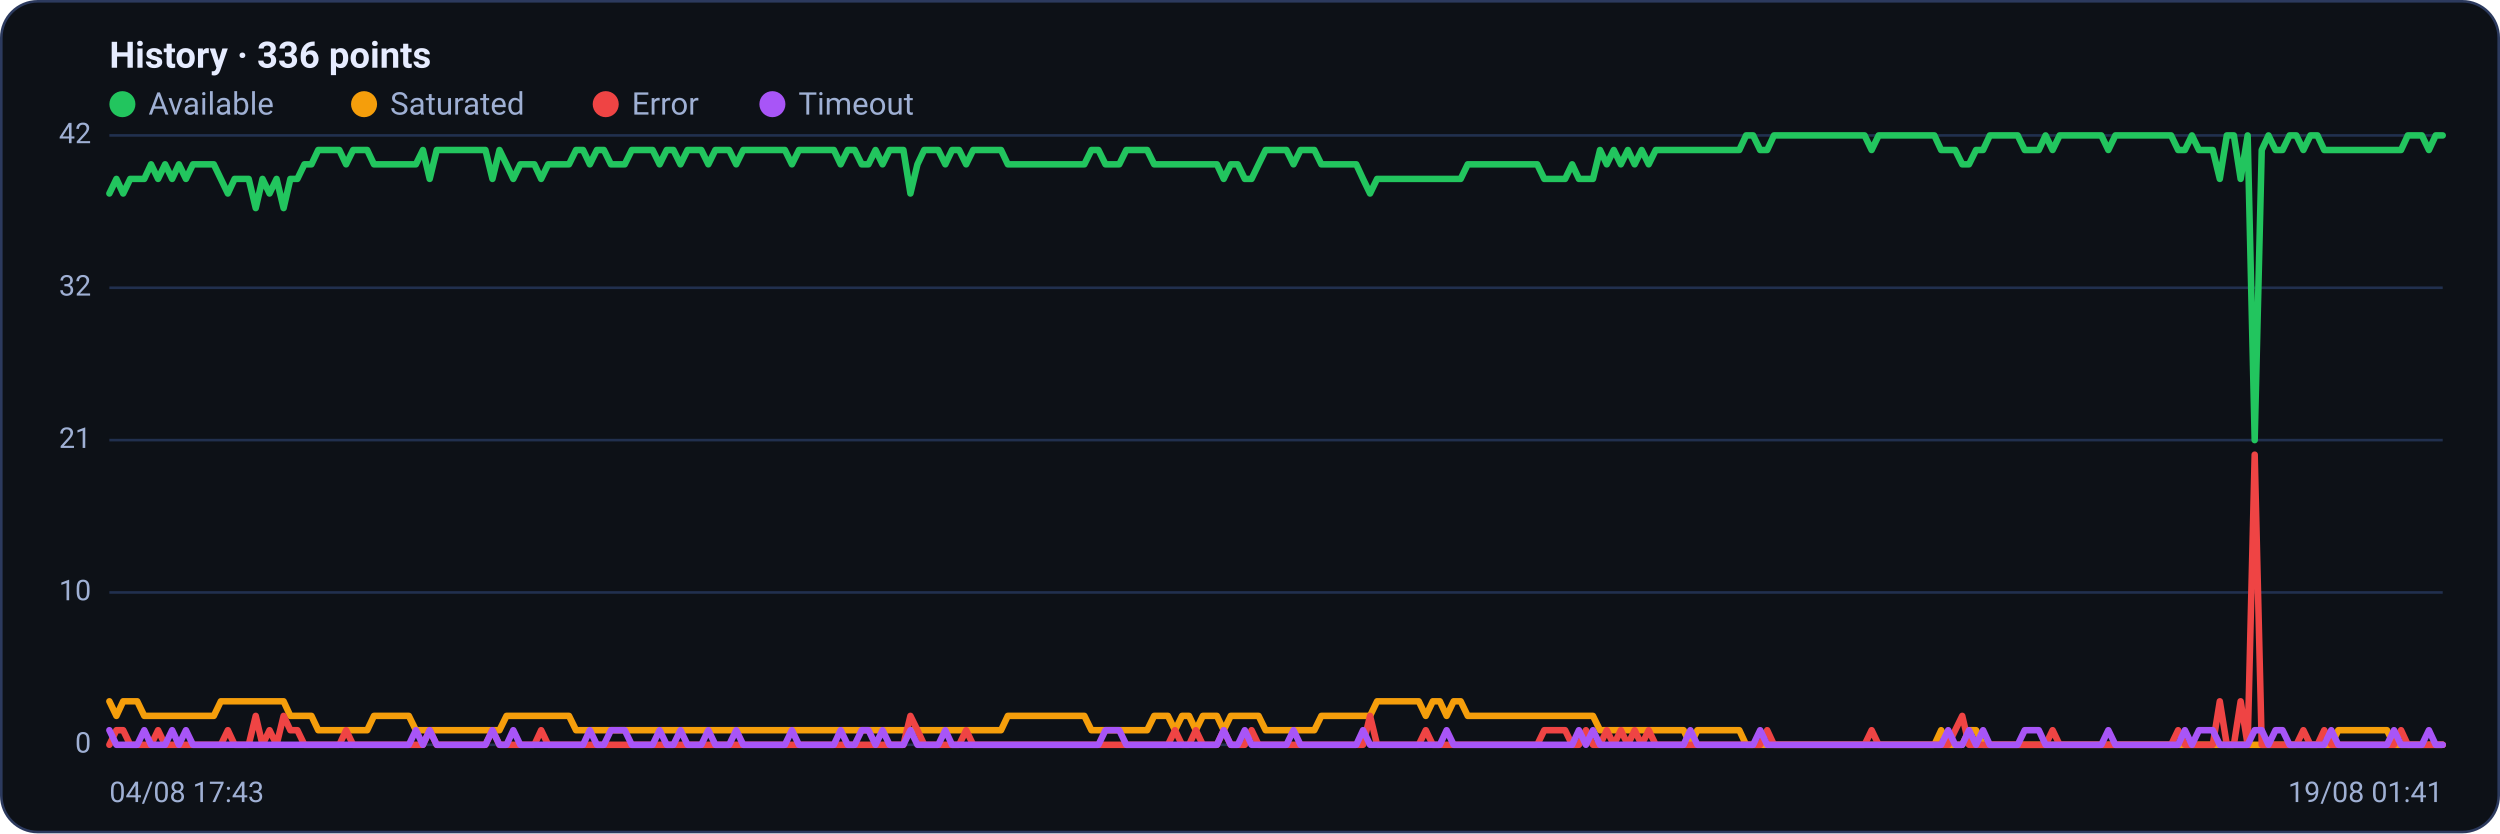
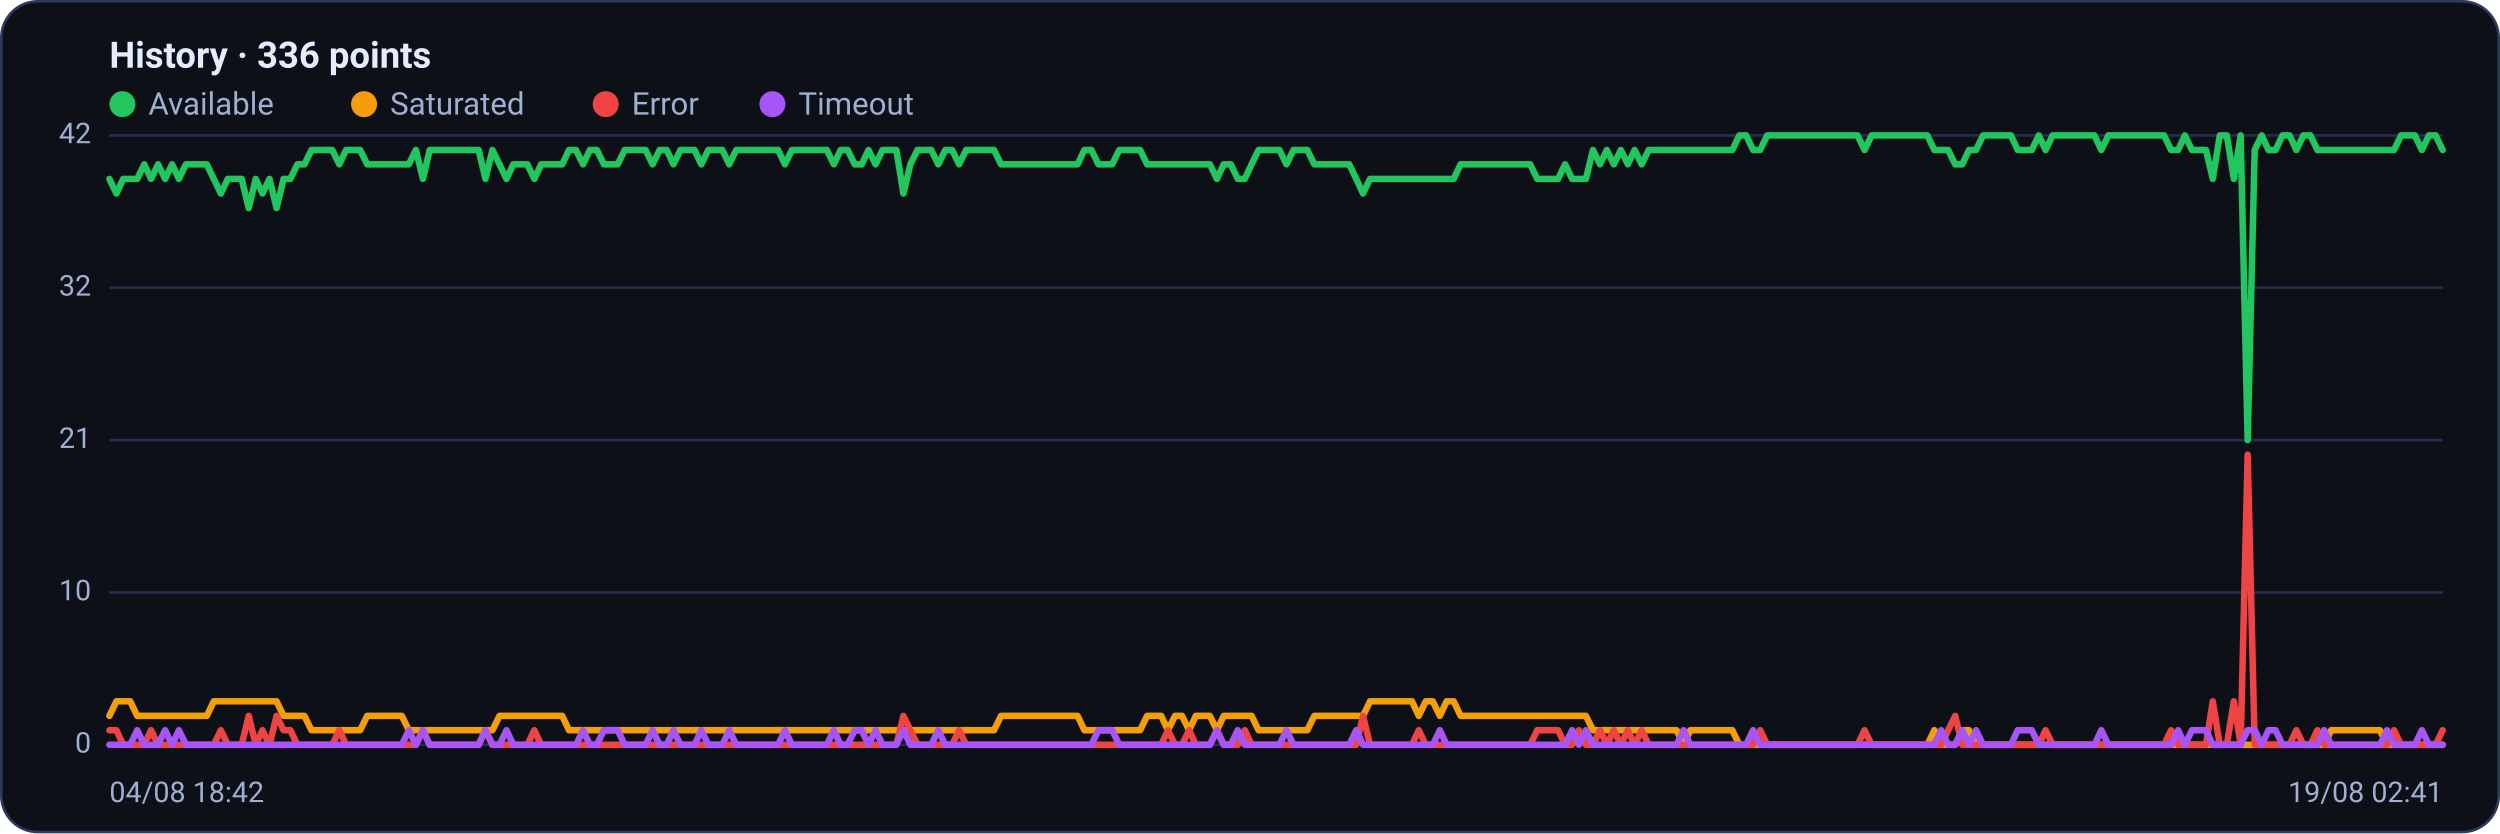
<svg xmlns="http://www.w3.org/2000/svg" viewBox="0 0 960 320" width="960" height="320" font-family="Segoe UI, system-ui, -apple-system, Roboto, Helvetica, Arial, sans-serif" role="img" aria-label="Availability history per region">
  <rect x="0.5" y="0.5" width="959" height="319" rx="14" fill="#0d1117" stroke="#2c3a5e" />
  <text x="42" y="26" font-size="14" font-weight="600" fill="#e6ecff">History · 336 points</text>
  <circle cx="47" cy="40" r="5" fill="#22c55e" />
  <text x="57" y="44" font-size="12" fill="#9fb0d4">Available</text>
  <circle cx="139.8" cy="40" r="5" fill="#f59e0b" />
  <text x="149.8" y="44" font-size="12" fill="#9fb0d4">Saturated</text>
  <circle cx="232.6" cy="40" r="5" fill="#ef4444" />
  <text x="242.6" y="44" font-size="12" fill="#9fb0d4">Error</text>
  <circle cx="296.6" cy="40" r="5" fill="#a855f7" />
  <text x="306.6" y="44" font-size="12" fill="#9fb0d4">Timeout</text>
  <line x1="42" y1="286.0" x2="938" y2="286.0" stroke="#21304f" stroke-width="1" />
  <text x="35" y="289.0" text-anchor="end" font-size="11" fill="#9fb0d4">0</text>
  <line x1="42" y1="227.5" x2="938" y2="227.5" stroke="#21304f" stroke-width="1" />
  <text x="35" y="230.5" text-anchor="end" font-size="11" fill="#9fb0d4">10</text>
  <line x1="42" y1="169.0" x2="938" y2="169.0" stroke="#21304f" stroke-width="1" />
  <text x="35" y="172.0" text-anchor="end" font-size="11" fill="#9fb0d4">21</text>
  <line x1="42" y1="110.5" x2="938" y2="110.5" stroke="#21304f" stroke-width="1" />
  <text x="35" y="113.5" text-anchor="end" font-size="11" fill="#9fb0d4">32</text>
  <line x1="42" y1="52.0" x2="938" y2="52.0" stroke="#21304f" stroke-width="1" />
  <text x="35" y="55.0" text-anchor="end" font-size="11" fill="#9fb0d4">42</text>
-   <polyline fill="none" stroke="#22c55e" stroke-width="2.5" stroke-linejoin="round" stroke-linecap="round" points="42.0,74.3 44.7,68.7 47.3,74.3 50.0,68.7 52.7,68.7 55.4,68.7 58.0,63.1 60.7,68.7 63.4,63.1 66.1,68.7 68.7,63.1 71.4,68.7 74.1,63.1 76.8,63.1 79.4,63.1 82.1,63.1 84.8,68.7 87.5,74.3 90.1,68.7 92.8,68.7 95.5,68.7 98.2,79.9 100.8,68.7 103.5,74.3 106.2,68.7 108.9,79.9 111.5,68.7 114.2,68.7 116.9,63.1 119.6,63.1 122.2,57.6 124.9,57.6 127.6,57.6 130.3,57.6 132.9,63.1 135.6,57.6 138.3,57.6 141.0,57.6 143.6,63.1 146.3,63.1 149.0,63.1 151.7,63.1 154.3,63.1 157.0,63.1 159.7,63.1 162.4,57.6 165.0,68.7 167.7,57.6 170.4,57.6 173.1,57.6 175.7,57.6 178.4,57.6 181.1,57.6 183.8,57.6 186.4,57.6 189.1,68.7 191.8,57.6 194.5,63.1 197.1,68.7 199.8,63.1 202.5,63.1 205.2,63.1 207.8,68.7 210.5,63.1 213.2,63.1 215.9,63.1 218.5,63.1 221.2,57.6 223.9,57.6 226.5,63.1 229.2,57.6 231.9,57.6 234.6,63.1 237.2,63.1 239.9,63.1 242.6,57.6 245.3,57.6 247.9,57.6 250.6,57.6 253.3,63.1 256.0,57.6 258.6,57.6 261.3,63.1 264.0,57.6 266.7,57.6 269.3,57.6 272.0,63.1 274.7,57.6 277.4,57.6 280.0,57.6 282.7,63.1 285.4,57.6 288.1,57.6 290.7,57.6 293.4,57.6 296.1,57.6 298.8,57.6 301.4,57.6 304.1,63.1 306.8,57.6 309.5,57.6 312.1,57.6 314.8,57.6 317.5,57.6 320.2,57.6 322.8,63.1 325.5,57.6 328.2,57.6 330.9,63.1 333.5,63.1 336.2,57.6 338.9,63.1 341.6,57.6 344.2,57.6 346.9,57.6 349.6,74.3 352.3,63.1 354.9,57.6 357.6,57.6 360.3,57.6 363.0,63.1 365.6,57.6 368.3,57.6 371.0,63.1 373.7,57.6 376.3,57.6 379.0,57.6 381.7,57.6 384.4,57.6 387.0,63.1 389.7,63.1 392.4,63.1 395.1,63.1 397.7,63.1 400.4,63.1 403.1,63.1 405.7,63.1 408.4,63.1 411.1,63.1 413.8,63.1 416.4,63.1 419.1,57.6 421.8,57.6 424.5,63.1 427.1,63.1 429.8,63.1 432.5,57.6 435.2,57.6 437.8,57.6 440.5,57.6 443.2,63.1 445.9,63.1 448.5,63.1 451.2,63.1 453.9,63.1 456.6,63.1 459.2,63.1 461.9,63.1 464.6,63.1 467.3,63.1 469.9,68.7 472.6,63.1 475.3,63.1 478.0,68.7 480.6,68.7 483.3,63.1 486.0,57.6 488.7,57.6 491.3,57.6 494.0,57.6 496.7,63.1 499.4,57.6 502.0,57.6 504.7,57.6 507.4,63.1 510.1,63.1 512.7,63.1 515.4,63.1 518.1,63.1 520.8,63.1 523.4,68.7 526.1,74.3 528.8,68.7 531.5,68.7 534.1,68.7 536.8,68.7 539.5,68.7 542.2,68.7 544.8,68.7 547.5,68.7 550.2,68.7 552.9,68.7 555.5,68.7 558.2,68.7 560.9,68.7 563.6,63.1 566.2,63.1 568.9,63.1 571.6,63.1 574.3,63.1 576.9,63.1 579.6,63.1 582.3,63.1 584.9,63.1 587.6,63.1 590.3,63.1 593.0,68.7 595.6,68.7 598.3,68.7 601.0,68.7 603.7,63.1 606.3,68.7 609.0,68.7 611.7,68.7 614.4,57.6 617.0,63.1 619.7,57.6 622.4,63.1 625.1,57.6 627.7,63.1 630.4,57.6 633.1,63.1 635.8,57.6 638.4,57.6 641.1,57.6 643.8,57.6 646.5,57.6 649.1,57.6 651.8,57.6 654.5,57.6 657.2,57.6 659.8,57.6 662.5,57.6 665.2,57.6 667.9,57.6 670.5,52.0 673.2,52.0 675.9,57.6 678.6,57.6 681.2,52.0 683.9,52.0 686.6,52.0 689.3,52.0 691.9,52.0 694.6,52.0 697.3,52.0 700.0,52.0 702.6,52.0 705.3,52.0 708.0,52.0 710.7,52.0 713.3,52.0 716.0,52.0 718.7,57.6 721.4,52.0 724.0,52.0 726.7,52.0 729.4,52.0 732.1,52.0 734.7,52.0 737.4,52.0 740.1,52.0 742.8,52.0 745.4,57.6 748.1,57.6 750.8,57.6 753.5,63.1 756.1,63.1 758.8,57.6 761.5,57.6 764.1,52.0 766.8,52.0 769.5,52.0 772.2,52.0 774.8,52.0 777.5,57.6 780.2,57.6 782.9,57.6 785.5,52.0 788.2,57.6 790.9,52.0 793.6,52.0 796.2,52.0 798.9,52.0 801.6,52.0 804.3,52.0 806.9,52.0 809.6,57.6 812.3,52.0 815.0,52.0 817.6,52.0 820.3,52.0 823.0,52.0 825.7,52.0 828.3,52.0 831.0,52.0 833.7,52.0 836.4,57.6 839.0,57.6 841.7,52.0 844.4,57.6 847.1,57.6 849.7,57.6 852.4,68.7 855.1,52.0 857.8,52.0 860.4,68.7 863.1,52.0 865.8,169.0 868.5,57.6 871.1,52.0 873.8,57.6 876.5,57.6 879.2,52.0 881.8,52.0 884.5,57.6 887.2,52.0 889.9,52.0 892.5,57.6 895.2,57.6 897.9,57.6 900.6,57.6 903.2,57.6 905.9,57.6 908.6,57.6 911.3,57.6 913.9,57.6 916.6,57.6 919.3,57.6 922.0,57.6 924.6,52.0 927.3,52.0 930.0,52.0 932.7,57.6 935.3,52.0 938.0,52.0" />
-   <polyline fill="none" stroke="#f59e0b" stroke-width="2.5" stroke-linejoin="round" stroke-linecap="round" points="42.0,269.3 44.7,274.9 47.3,269.3 50.0,269.3 52.7,269.3 55.4,274.9 58.0,274.9 60.7,274.9 63.4,274.9 66.1,274.9 68.7,274.9 71.4,274.9 74.1,274.9 76.8,274.9 79.4,274.9 82.1,274.9 84.8,269.3 87.5,269.3 90.1,269.3 92.8,269.3 95.5,269.3 98.2,269.3 100.8,269.3 103.5,269.3 106.2,269.3 108.9,269.3 111.5,274.9 114.2,274.9 116.9,274.9 119.6,274.9 122.2,280.4 124.9,280.4 127.6,280.4 130.3,280.4 132.9,280.4 135.6,280.4 138.3,280.4 141.0,280.4 143.6,274.9 146.3,274.9 149.0,274.9 151.7,274.9 154.3,274.9 157.0,274.9 159.7,280.4 162.4,280.4 165.0,280.4 167.7,280.4 170.4,280.4 173.1,280.4 175.7,280.4 178.4,280.4 181.1,280.4 183.8,280.4 186.4,280.4 189.1,280.4 191.8,280.4 194.5,274.9 197.1,274.9 199.8,274.9 202.5,274.9 205.2,274.9 207.8,274.9 210.5,274.9 213.2,274.9 215.9,274.9 218.5,274.9 221.2,280.4 223.9,280.4 226.5,280.4 229.2,280.4 231.9,280.4 234.6,280.4 237.2,280.4 239.9,280.4 242.6,280.4 245.3,280.4 247.9,280.4 250.6,280.4 253.3,280.4 256.0,280.4 258.6,280.4 261.3,280.4 264.0,280.4 266.7,280.4 269.3,280.4 272.0,280.4 274.7,280.4 277.4,280.4 280.0,280.4 282.7,280.4 285.4,280.4 288.1,280.4 290.7,280.4 293.4,280.4 296.1,280.4 298.8,280.4 301.4,280.4 304.1,280.4 306.8,280.4 309.5,280.4 312.1,280.4 314.8,280.4 317.5,280.4 320.2,280.4 322.8,280.4 325.5,280.4 328.2,280.4 330.9,280.4 333.5,280.4 336.2,280.4 338.9,280.4 341.6,280.4 344.2,280.4 346.9,280.4 349.6,280.4 352.3,280.4 354.9,280.4 357.6,280.4 360.3,280.4 363.0,280.4 365.6,280.4 368.3,280.4 371.0,280.4 373.7,280.4 376.3,280.4 379.0,280.4 381.7,280.4 384.4,280.4 387.0,274.9 389.7,274.9 392.4,274.9 395.1,274.9 397.7,274.9 400.4,274.9 403.1,274.9 405.7,274.9 408.4,274.9 411.1,274.9 413.8,274.9 416.4,274.9 419.1,280.4 421.8,280.4 424.5,280.4 427.1,280.4 429.8,280.4 432.5,280.4 435.2,280.4 437.8,280.4 440.5,280.4 443.2,274.9 445.9,274.9 448.5,274.9 451.2,280.4 453.9,274.9 456.6,274.9 459.2,280.4 461.9,274.9 464.6,274.9 467.3,274.9 469.9,280.4 472.6,274.9 475.3,274.9 478.0,274.9 480.6,274.9 483.3,274.9 486.0,280.4 488.7,280.4 491.3,280.4 494.0,280.4 496.7,280.4 499.4,280.4 502.0,280.4 504.7,280.4 507.4,274.9 510.1,274.9 512.7,274.9 515.4,274.9 518.1,274.9 520.8,274.9 523.4,274.9 526.1,274.9 528.8,269.3 531.5,269.3 534.1,269.3 536.8,269.3 539.5,269.3 542.2,269.3 544.8,269.3 547.5,274.9 550.2,269.3 552.9,269.3 555.5,274.9 558.2,269.3 560.9,269.3 563.6,274.9 566.2,274.9 568.9,274.9 571.6,274.9 574.3,274.9 576.9,274.9 579.6,274.9 582.3,274.9 584.9,274.9 587.6,274.9 590.3,274.9 593.0,274.9 595.6,274.9 598.3,274.9 601.0,274.9 603.7,274.9 606.3,274.9 609.0,274.9 611.7,274.9 614.4,280.4 617.0,280.4 619.7,280.4 622.4,280.4 625.1,280.4 627.7,280.4 630.4,280.4 633.1,280.4 635.8,280.4 638.4,280.4 641.1,280.4 643.8,280.4 646.5,280.4 649.1,286.0 651.8,280.4 654.5,280.4 657.2,280.4 659.8,280.4 662.5,280.4 665.2,280.4 667.9,280.4 670.5,286.0 673.2,286.0 675.9,286.0 678.6,286.0 681.2,286.0 683.9,286.0 686.6,286.0 689.3,286.0 691.9,286.0 694.6,286.0 697.3,286.0 700.0,286.0 702.6,286.0 705.3,286.0 708.0,286.0 710.7,286.0 713.3,286.0 716.0,286.0 718.7,286.0 721.4,286.0 724.0,286.0 726.7,286.0 729.4,286.0 732.1,286.0 734.7,286.0 737.4,286.0 740.1,286.0 742.8,286.0 745.4,280.4 748.1,286.0 750.8,286.0 753.5,286.0 756.1,280.4 758.8,280.4 761.5,286.0 764.1,286.0 766.8,286.0 769.5,286.0 772.2,286.0 774.8,286.0 777.5,286.0 780.2,286.0 782.9,286.0 785.5,286.0 788.2,286.0 790.9,286.0 793.6,286.0 796.2,286.0 798.9,286.0 801.6,286.0 804.3,286.0 806.9,286.0 809.6,286.0 812.3,286.0 815.0,286.0 817.6,286.0 820.3,286.0 823.0,286.0 825.7,286.0 828.3,286.0 831.0,286.0 833.7,286.0 836.4,286.0 839.0,286.0 841.7,286.0 844.4,286.0 847.1,286.0 849.7,286.0 852.4,286.0 855.1,286.0 857.8,286.0 860.4,286.0 863.1,286.0 865.8,286.0 868.5,286.0 871.1,286.0 873.8,286.0 876.5,286.0 879.2,286.0 881.8,286.0 884.5,286.0 887.2,286.0 889.9,286.0 892.5,286.0 895.2,286.0 897.9,280.4 900.6,280.4 903.2,280.4 905.9,280.4 908.6,280.4 911.3,280.4 913.9,280.4 916.6,280.4 919.3,286.0 922.0,286.0 924.6,286.0 927.3,286.0 930.0,286.0 932.7,286.0 935.3,286.0 938.0,286.0" />
-   <polyline fill="none" stroke="#ef4444" stroke-width="2.5" stroke-linejoin="round" stroke-linecap="round" points="42.0,286.0 44.7,280.4 47.3,280.4 50.0,286.0 52.7,286.0 55.4,286.0 58.0,286.0 60.7,280.4 63.4,286.0 66.1,286.0 68.7,286.0 71.4,286.0 74.1,286.0 76.8,286.0 79.4,286.0 82.1,286.0 84.8,286.0 87.5,280.4 90.1,286.0 92.8,286.0 95.5,286.0 98.2,274.9 100.8,286.0 103.5,280.4 106.2,286.0 108.9,274.9 111.5,280.4 114.2,280.4 116.9,286.0 119.6,286.0 122.2,286.0 124.9,286.0 127.6,286.0 130.3,286.0 132.9,280.4 135.6,286.0 138.3,286.0 141.0,286.0 143.6,286.0 146.3,286.0 149.0,286.0 151.7,286.0 154.3,286.0 157.0,286.0 159.7,286.0 162.4,286.0 165.0,280.4 167.7,286.0 170.4,286.0 173.1,286.0 175.7,286.0 178.4,286.0 181.1,286.0 183.8,286.0 186.4,286.0 189.1,280.4 191.8,286.0 194.5,286.0 197.1,286.0 199.8,286.0 202.5,286.0 205.2,286.0 207.8,280.4 210.5,286.0 213.2,286.0 215.9,286.0 218.5,286.0 221.2,286.0 223.9,286.0 226.5,286.0 229.2,286.0 231.9,286.0 234.6,286.0 237.2,286.0 239.9,286.0 242.6,286.0 245.3,286.0 247.9,286.0 250.6,286.0 253.3,286.0 256.0,286.0 258.6,286.0 261.3,286.0 264.0,286.0 266.7,286.0 269.3,286.0 272.0,286.0 274.7,286.0 277.4,286.0 280.0,286.0 282.7,286.0 285.4,286.0 288.1,286.0 290.7,286.0 293.4,286.0 296.1,286.0 298.8,286.0 301.4,286.0 304.1,286.0 306.8,286.0 309.5,286.0 312.1,286.0 314.8,286.0 317.5,286.0 320.2,286.0 322.8,286.0 325.5,286.0 328.2,286.0 330.9,286.0 333.5,286.0 336.2,286.0 338.9,286.0 341.6,286.0 344.2,286.0 346.9,286.0 349.6,274.9 352.3,280.4 354.9,286.0 357.6,286.0 360.3,286.0 363.0,286.0 365.6,286.0 368.3,286.0 371.0,280.4 373.7,286.0 376.3,286.0 379.0,286.0 381.7,286.0 384.4,286.0 387.0,286.0 389.7,286.0 392.4,286.0 395.1,286.0 397.7,286.0 400.4,286.0 403.1,286.0 405.7,286.0 408.4,286.0 411.1,286.0 413.8,286.0 416.4,286.0 419.1,286.0 421.8,286.0 424.5,286.0 427.1,286.0 429.8,286.0 432.5,286.0 435.2,286.0 437.8,286.0 440.5,286.0 443.2,286.0 445.9,286.0 448.5,286.0 451.2,280.4 453.9,286.0 456.6,286.0 459.2,280.4 461.9,286.0 464.6,286.0 467.3,286.0 469.9,280.4 472.6,286.0 475.3,286.0 478.0,286.0 480.6,280.4 483.3,286.0 486.0,286.0 488.7,286.0 491.3,286.0 494.0,286.0 496.7,286.0 499.4,286.0 502.0,286.0 504.7,286.0 507.4,286.0 510.1,286.0 512.7,286.0 515.4,286.0 518.1,286.0 520.8,286.0 523.4,286.0 526.1,274.9 528.8,286.0 531.5,286.0 534.1,286.0 536.8,286.0 539.5,286.0 542.2,286.0 544.8,286.0 547.5,280.4 550.2,286.0 552.9,286.0 555.5,286.0 558.2,286.0 560.9,286.0 563.6,286.0 566.2,286.0 568.9,286.0 571.6,286.0 574.3,286.0 576.9,286.0 579.6,286.0 582.3,286.0 584.9,286.0 587.6,286.0 590.3,286.0 593.0,280.4 595.6,280.4 598.3,280.4 601.0,280.4 603.7,286.0 606.3,286.0 609.0,280.4 611.7,286.0 614.4,286.0 617.0,280.4 619.7,286.0 622.4,280.4 625.1,286.0 627.7,280.4 630.4,286.0 633.1,280.4 635.8,286.0 638.4,286.0 641.1,286.0 643.8,286.0 646.5,286.0 649.1,286.0 651.8,286.0 654.5,286.0 657.2,286.0 659.8,286.0 662.5,286.0 665.2,286.0 667.9,286.0 670.5,286.0 673.2,286.0 675.9,286.0 678.6,280.4 681.2,286.0 683.9,286.0 686.6,286.0 689.3,286.0 691.9,286.0 694.6,286.0 697.3,286.0 700.0,286.0 702.6,286.0 705.3,286.0 708.0,286.0 710.7,286.0 713.3,286.0 716.0,286.0 718.7,280.4 721.4,286.0 724.0,286.0 726.7,286.0 729.4,286.0 732.1,286.0 734.7,286.0 737.4,286.0 740.1,286.0 742.8,286.0 745.4,286.0 748.1,286.0 750.8,280.4 753.5,274.9 756.1,286.0 758.8,286.0 761.5,286.0 764.1,286.0 766.8,286.0 769.5,286.0 772.2,286.0 774.8,286.0 777.5,286.0 780.2,286.0 782.9,286.0 785.5,286.0 788.2,280.4 790.9,286.0 793.6,286.0 796.2,286.0 798.9,286.0 801.6,286.0 804.3,286.0 806.9,286.0 809.6,286.0 812.3,286.0 815.0,286.0 817.6,286.0 820.3,286.0 823.0,286.0 825.7,286.0 828.3,286.0 831.0,286.0 833.7,286.0 836.4,280.4 839.0,286.0 841.7,286.0 844.4,286.0 847.1,286.0 849.7,286.0 852.4,269.3 855.1,286.0 857.8,286.0 860.4,269.3 863.1,286.0 865.8,174.6 868.5,286.0 871.1,286.0 873.8,286.0 876.5,286.0 879.2,286.0 881.8,286.0 884.5,280.4 887.2,286.0 889.9,286.0 892.5,280.4 895.2,286.0 897.9,286.0 900.6,286.0 903.2,286.0 905.9,286.0 908.6,286.0 911.3,286.0 913.9,286.0 916.6,286.0 919.3,286.0 922.0,280.4 924.6,286.0 927.3,286.0 930.0,286.0 932.7,286.0 935.3,286.0 938.0,286.0" />
-   <polyline fill="none" stroke="#a855f7" stroke-width="2.5" stroke-linejoin="round" stroke-linecap="round" points="42.0,280.4 44.7,286.0 47.3,286.0 50.0,286.0 52.7,286.0 55.4,280.4 58.0,286.0 60.7,286.0 63.4,286.0 66.1,280.4 68.7,286.0 71.4,280.4 74.1,286.0 76.8,286.0 79.4,286.0 82.1,286.0 84.8,286.0 87.5,286.0 90.1,286.0 92.8,286.0 95.5,286.0 98.2,286.0 100.8,286.0 103.5,286.0 106.2,286.0 108.9,286.0 111.5,286.0 114.2,286.0 116.9,286.0 119.6,286.0 122.2,286.0 124.9,286.0 127.6,286.0 130.3,286.0 132.9,286.0 135.6,286.0 138.3,286.0 141.0,286.0 143.6,286.0 146.3,286.0 149.0,286.0 151.7,286.0 154.3,286.0 157.0,286.0 159.7,280.4 162.4,286.0 165.0,280.4 167.7,286.0 170.4,286.0 173.1,286.0 175.7,286.0 178.4,286.0 181.1,286.0 183.8,286.0 186.4,286.0 189.1,280.4 191.8,286.0 194.5,286.0 197.1,280.4 199.8,286.0 202.5,286.0 205.2,286.0 207.8,286.0 210.5,286.0 213.2,286.0 215.9,286.0 218.5,286.0 221.2,286.0 223.9,286.0 226.5,280.4 229.2,286.0 231.9,286.0 234.6,280.4 237.2,280.4 239.9,280.4 242.6,286.0 245.3,286.0 247.9,286.0 250.6,286.0 253.3,280.4 256.0,286.0 258.6,286.0 261.3,280.4 264.0,286.0 266.7,286.0 269.3,286.0 272.0,280.4 274.7,286.0 277.4,286.0 280.0,286.0 282.7,280.4 285.4,286.0 288.1,286.0 290.7,286.0 293.4,286.0 296.1,286.0 298.8,286.0 301.4,286.0 304.1,280.4 306.8,286.0 309.5,286.0 312.1,286.0 314.8,286.0 317.5,286.0 320.2,286.0 322.8,280.4 325.5,286.0 328.2,286.0 330.9,280.4 333.5,280.4 336.2,286.0 338.9,280.4 341.6,286.0 344.2,286.0 346.9,286.0 349.6,280.4 352.3,286.0 354.9,286.0 357.6,286.0 360.3,286.0 363.0,280.4 365.6,286.0 368.3,286.0 371.0,286.0 373.7,286.0 376.3,286.0 379.0,286.0 381.7,286.0 384.4,286.0 387.0,286.0 389.7,286.0 392.4,286.0 395.1,286.0 397.7,286.0 400.4,286.0 403.1,286.0 405.7,286.0 408.4,286.0 411.1,286.0 413.8,286.0 416.4,286.0 419.1,286.0 421.8,286.0 424.5,280.4 427.1,280.4 429.8,280.4 432.5,286.0 435.2,286.0 437.8,286.0 440.5,286.0 443.2,286.0 445.9,286.0 448.5,286.0 451.2,286.0 453.9,286.0 456.6,286.0 459.2,286.0 461.9,286.0 464.6,286.0 467.3,286.0 469.9,280.4 472.6,286.0 475.3,286.0 478.0,280.4 480.6,286.0 483.3,286.0 486.0,286.0 488.7,286.0 491.3,286.0 494.0,286.0 496.7,280.4 499.4,286.0 502.0,286.0 504.7,286.0 507.4,286.0 510.1,286.0 512.7,286.0 515.4,286.0 518.1,286.0 520.8,286.0 523.4,280.4 526.1,286.0 528.8,286.0 531.5,286.0 534.1,286.0 536.8,286.0 539.5,286.0 542.2,286.0 544.8,286.0 547.5,286.0 550.2,286.0 552.9,286.0 555.5,280.4 558.2,286.0 560.9,286.0 563.6,286.0 566.2,286.0 568.9,286.0 571.6,286.0 574.3,286.0 576.9,286.0 579.6,286.0 582.3,286.0 584.9,286.0 587.6,286.0 590.3,286.0 593.0,286.0 595.6,286.0 598.3,286.0 601.0,286.0 603.7,286.0 606.3,280.4 609.0,286.0 611.7,280.4 614.4,286.0 617.0,286.0 619.7,286.0 622.4,286.0 625.1,286.0 627.7,286.0 630.4,286.0 633.1,286.0 635.8,286.0 638.4,286.0 641.1,286.0 643.8,286.0 646.5,286.0 649.1,280.4 651.8,286.0 654.5,286.0 657.2,286.0 659.8,286.0 662.5,286.0 665.2,286.0 667.9,286.0 670.5,286.0 673.2,286.0 675.9,280.4 678.6,286.0 681.2,286.0 683.9,286.0 686.6,286.0 689.3,286.0 691.9,286.0 694.6,286.0 697.3,286.0 700.0,286.0 702.6,286.0 705.3,286.0 708.0,286.0 710.7,286.0 713.3,286.0 716.0,286.0 718.7,286.0 721.4,286.0 724.0,286.0 726.7,286.0 729.4,286.0 732.1,286.0 734.7,286.0 737.4,286.0 740.1,286.0 742.8,286.0 745.4,286.0 748.1,280.4 750.8,286.0 753.5,286.0 756.1,280.4 758.8,286.0 761.5,280.4 764.1,286.0 766.8,286.0 769.5,286.0 772.2,286.0 774.8,286.0 777.5,280.4 780.2,280.4 782.9,280.4 785.5,286.0 788.2,286.0 790.9,286.0 793.6,286.0 796.2,286.0 798.9,286.0 801.6,286.0 804.3,286.0 806.9,286.0 809.6,280.4 812.3,286.0 815.0,286.0 817.6,286.0 820.3,286.0 823.0,286.0 825.7,286.0 828.3,286.0 831.0,286.0 833.7,286.0 836.4,286.0 839.0,280.4 841.7,286.0 844.4,280.4 847.1,280.4 849.7,280.4 852.4,286.0 855.1,286.0 857.8,286.0 860.4,286.0 863.1,286.0 865.8,280.4 868.5,280.4 871.1,286.0 873.8,280.4 876.5,280.4 879.2,286.0 881.8,286.0 884.5,286.0 887.2,286.0 889.9,286.0 892.5,286.0 895.2,280.4 897.9,286.0 900.6,286.0 903.2,286.0 905.9,286.0 908.6,286.0 911.3,286.0 913.9,286.0 916.6,286.0 919.3,280.4 922.0,286.0 924.6,286.0 927.3,286.0 930.0,286.0 932.7,280.4 935.3,286.0 938.0,286.0" />
-   <text x="42" y="308" font-size="11" fill="#9fb0d4">04/08 17:43</text>
-   <text x="938" y="308" text-anchor="end" font-size="11" fill="#9fb0d4">19/08 01:41</text>
+   <polyline fill="none" stroke="#22c55e" stroke-width="2.5" stroke-linejoin="round" stroke-linecap="round" points="42.0,68.7 44.7,74.3 47.3,68.7 50.0,68.7 52.7,68.7 55.4,63.1 58.0,68.7 60.7,63.1 63.4,68.7 66.1,63.1 68.7,68.7 71.4,63.1 74.1,63.1 76.8,63.1 79.4,63.1 82.1,68.7 84.8,74.3 87.5,68.7 90.1,68.7 92.8,68.7 95.5,79.9 98.2,68.7 100.8,74.3 103.5,68.7 106.2,79.9 108.9,68.7 111.5,68.7 114.2,63.1 116.9,63.1 119.6,57.6 122.2,57.6 124.9,57.6 127.6,57.6 130.3,63.1 132.9,57.6 135.6,57.6 138.3,57.6 141.0,63.1 143.6,63.1 146.3,63.1 149.0,63.1 151.7,63.1 154.3,63.1 157.0,63.1 159.7,57.6 162.4,68.7 165.0,57.6 167.7,57.6 170.4,57.6 173.1,57.6 175.7,57.6 178.4,57.6 181.1,57.6 183.8,57.6 186.4,68.7 189.1,57.6 191.8,63.1 194.5,68.7 197.1,63.1 199.8,63.1 202.5,63.1 205.2,68.7 207.8,63.1 210.5,63.1 213.2,63.1 215.9,63.1 218.5,57.6 221.2,57.6 223.9,63.1 226.5,57.6 229.2,57.6 231.9,63.1 234.6,63.1 237.2,63.1 239.9,57.6 242.6,57.6 245.3,57.6 247.9,57.6 250.6,63.1 253.3,57.6 256.0,57.6 258.6,63.1 261.3,57.6 264.0,57.6 266.7,57.6 269.3,63.1 272.0,57.6 274.7,57.6 277.4,57.6 280.0,63.1 282.7,57.6 285.4,57.6 288.1,57.6 290.7,57.6 293.4,57.6 296.1,57.6 298.8,57.6 301.4,63.1 304.1,57.6 306.8,57.6 309.5,57.6 312.1,57.6 314.8,57.6 317.5,57.6 320.2,63.1 322.8,57.6 325.5,57.6 328.2,63.1 330.9,63.1 333.5,57.6 336.2,63.1 338.9,57.6 341.6,57.6 344.2,57.6 346.9,74.3 349.6,63.1 352.3,57.6 354.9,57.6 357.6,57.6 360.3,63.1 363.0,57.6 365.6,57.6 368.3,63.1 371.0,57.6 373.7,57.6 376.3,57.6 379.0,57.6 381.7,57.6 384.4,63.1 387.0,63.1 389.7,63.1 392.4,63.1 395.1,63.1 397.7,63.1 400.4,63.1 403.1,63.1 405.7,63.1 408.4,63.1 411.1,63.1 413.8,63.1 416.4,57.6 419.1,57.6 421.8,63.1 424.5,63.1 427.1,63.1 429.8,57.6 432.5,57.6 435.2,57.6 437.8,57.6 440.5,63.1 443.2,63.1 445.9,63.1 448.5,63.1 451.2,63.1 453.9,63.1 456.6,63.1 459.2,63.1 461.9,63.1 464.6,63.1 467.3,68.7 469.9,63.1 472.6,63.1 475.3,68.7 478.0,68.7 480.6,63.1 483.3,57.6 486.0,57.6 488.7,57.6 491.3,57.6 494.0,63.1 496.7,57.6 499.4,57.6 502.0,57.6 504.7,63.1 507.4,63.1 510.1,63.1 512.7,63.1 515.4,63.1 518.1,63.1 520.8,68.7 523.4,74.3 526.1,68.7 528.8,68.7 531.5,68.7 534.1,68.7 536.8,68.7 539.5,68.7 542.2,68.7 544.8,68.7 547.5,68.7 550.2,68.7 552.9,68.7 555.5,68.7 558.2,68.7 560.9,63.1 563.6,63.1 566.2,63.1 568.9,63.1 571.6,63.1 574.3,63.1 576.9,63.1 579.6,63.1 582.3,63.1 584.9,63.1 587.6,63.1 590.3,68.7 593.0,68.7 595.6,68.7 598.3,68.7 601.0,63.1 603.7,68.7 606.3,68.7 609.0,68.7 611.7,57.6 614.4,63.1 617.0,57.6 619.7,63.1 622.4,57.6 625.1,63.1 627.7,57.6 630.4,63.1 633.1,57.6 635.8,57.6 638.4,57.6 641.1,57.6 643.8,57.6 646.5,57.6 649.1,57.6 651.8,57.6 654.5,57.6 657.2,57.6 659.8,57.6 662.5,57.6 665.2,57.6 667.9,52.0 670.5,52.0 673.2,57.6 675.9,57.6 678.6,52.0 681.2,52.0 683.9,52.0 686.6,52.0 689.3,52.0 691.9,52.0 694.6,52.0 697.3,52.0 700.0,52.0 702.6,52.0 705.3,52.0 708.0,52.0 710.7,52.0 713.3,52.0 716.0,57.6 718.7,52.0 721.4,52.0 724.0,52.0 726.7,52.0 729.4,52.0 732.1,52.0 734.7,52.0 737.4,52.0 740.1,52.0 742.8,57.6 745.4,57.6 748.1,57.6 750.8,63.1 753.5,63.1 756.1,57.6 758.8,57.6 761.5,52.0 764.1,52.0 766.8,52.0 769.5,52.0 772.2,52.0 774.8,57.6 777.5,57.6 780.2,57.6 782.9,52.0 785.5,57.6 788.2,52.0 790.9,52.0 793.6,52.0 796.2,52.0 798.9,52.0 801.6,52.0 804.3,52.0 806.9,57.6 809.6,52.0 812.3,52.0 815.0,52.0 817.6,52.0 820.3,52.0 823.0,52.0 825.7,52.0 828.3,52.0 831.0,52.0 833.7,57.6 836.4,57.6 839.0,52.0 841.7,57.6 844.4,57.6 847.1,57.6 849.7,68.7 852.4,52.0 855.1,52.0 857.8,68.7 860.4,52.0 863.1,169.0 865.8,57.6 868.5,52.0 871.1,57.6 873.8,57.6 876.5,52.0 879.2,52.0 881.8,57.6 884.5,52.0 887.2,52.0 889.9,57.6 892.5,57.6 895.2,57.6 897.9,57.6 900.6,57.6 903.2,57.6 905.9,57.6 908.6,57.6 911.3,57.6 913.9,57.6 916.6,57.6 919.3,57.6 922.0,52.0 924.6,52.0 927.3,52.0 930.0,57.6 932.7,52.0 935.3,52.0 938.0,57.6" />
+   <polyline fill="none" stroke="#f59e0b" stroke-width="2.5" stroke-linejoin="round" stroke-linecap="round" points="42.0,274.9 44.7,269.3 47.3,269.3 50.0,269.3 52.7,274.9 55.4,274.9 58.0,274.9 60.7,274.9 63.4,274.9 66.1,274.9 68.7,274.9 71.4,274.9 74.1,274.9 76.8,274.9 79.4,274.9 82.1,269.3 84.8,269.3 87.5,269.3 90.1,269.3 92.8,269.3 95.5,269.3 98.2,269.3 100.8,269.3 103.5,269.3 106.2,269.3 108.9,274.9 111.5,274.9 114.2,274.9 116.9,274.9 119.6,280.4 122.2,280.4 124.9,280.4 127.6,280.4 130.3,280.4 132.9,280.4 135.6,280.4 138.3,280.4 141.0,274.9 143.6,274.9 146.3,274.9 149.0,274.9 151.7,274.9 154.3,274.9 157.0,280.4 159.7,280.4 162.4,280.4 165.0,280.4 167.7,280.4 170.4,280.4 173.1,280.4 175.7,280.4 178.4,280.4 181.1,280.4 183.8,280.4 186.4,280.4 189.1,280.4 191.8,274.9 194.5,274.9 197.1,274.9 199.8,274.9 202.5,274.9 205.2,274.9 207.8,274.9 210.5,274.9 213.2,274.9 215.9,274.9 218.5,280.4 221.2,280.4 223.9,280.4 226.5,280.4 229.2,280.4 231.9,280.4 234.6,280.4 237.2,280.4 239.9,280.4 242.6,280.4 245.3,280.4 247.9,280.4 250.6,280.4 253.3,280.4 256.0,280.4 258.6,280.4 261.3,280.4 264.0,280.4 266.7,280.4 269.3,280.4 272.0,280.4 274.7,280.4 277.4,280.4 280.0,280.4 282.7,280.4 285.4,280.4 288.1,280.4 290.7,280.4 293.4,280.4 296.1,280.4 298.8,280.4 301.4,280.4 304.1,280.4 306.8,280.4 309.5,280.4 312.1,280.4 314.8,280.4 317.5,280.4 320.2,280.4 322.8,280.4 325.5,280.4 328.2,280.4 330.9,280.4 333.5,280.4 336.2,280.4 338.9,280.4 341.6,280.4 344.2,280.4 346.9,280.4 349.6,280.4 352.3,280.4 354.9,280.4 357.6,280.4 360.3,280.4 363.0,280.4 365.6,280.4 368.3,280.4 371.0,280.4 373.7,280.4 376.3,280.4 379.0,280.4 381.7,280.4 384.4,274.9 387.0,274.9 389.7,274.9 392.4,274.9 395.1,274.9 397.7,274.9 400.4,274.9 403.1,274.9 405.7,274.9 408.4,274.9 411.1,274.9 413.8,274.9 416.4,280.4 419.1,280.4 421.8,280.4 424.5,280.4 427.1,280.4 429.8,280.4 432.5,280.4 435.2,280.4 437.8,280.4 440.5,274.9 443.2,274.9 445.9,274.9 448.5,280.4 451.2,274.9 453.9,274.9 456.6,280.4 459.2,274.9 461.9,274.9 464.6,274.9 467.3,280.4 469.9,274.9 472.6,274.9 475.3,274.9 478.0,274.9 480.6,274.9 483.3,280.4 486.0,280.4 488.7,280.4 491.3,280.4 494.0,280.4 496.7,280.4 499.4,280.4 502.0,280.4 504.7,274.9 507.4,274.9 510.1,274.9 512.7,274.9 515.4,274.9 518.1,274.9 520.8,274.9 523.4,274.9 526.1,269.3 528.8,269.3 531.5,269.3 534.1,269.3 536.8,269.3 539.5,269.3 542.2,269.3 544.8,274.9 547.5,269.3 550.2,269.3 552.9,274.9 555.5,269.3 558.2,269.3 560.9,274.9 563.6,274.9 566.2,274.9 568.9,274.9 571.6,274.9 574.3,274.9 576.9,274.9 579.6,274.9 582.3,274.9 584.9,274.9 587.6,274.9 590.3,274.9 593.0,274.9 595.6,274.9 598.3,274.9 601.0,274.9 603.7,274.9 606.3,274.9 609.0,274.9 611.7,280.4 614.4,280.4 617.0,280.4 619.7,280.4 622.4,280.4 625.1,280.4 627.7,280.4 630.4,280.4 633.1,280.4 635.8,280.4 638.4,280.4 641.1,280.4 643.8,280.4 646.5,286.0 649.1,280.4 651.8,280.4 654.5,280.4 657.2,280.4 659.8,280.4 662.5,280.4 665.2,280.4 667.9,286.0 670.5,286.0 673.2,286.0 675.9,286.0 678.6,286.0 681.2,286.0 683.9,286.0 686.6,286.0 689.3,286.0 691.9,286.0 694.6,286.0 697.3,286.0 700.0,286.0 702.6,286.0 705.3,286.0 708.0,286.0 710.7,286.0 713.3,286.0 716.0,286.0 718.7,286.0 721.4,286.0 724.0,286.0 726.7,286.0 729.4,286.0 732.1,286.0 734.7,286.0 737.4,286.0 740.1,286.0 742.8,280.4 745.4,286.0 748.1,286.0 750.8,286.0 753.5,280.4 756.1,280.4 758.8,286.0 761.5,286.0 764.1,286.0 766.8,286.0 769.5,286.0 772.2,286.0 774.8,286.0 777.5,286.0 780.2,286.0 782.9,286.0 785.5,286.0 788.2,286.0 790.9,286.0 793.6,286.0 796.2,286.0 798.9,286.0 801.6,286.0 804.3,286.0 806.9,286.0 809.6,286.0 812.3,286.0 815.0,286.0 817.6,286.0 820.3,286.0 823.0,286.0 825.7,286.0 828.3,286.0 831.0,286.0 833.7,286.0 836.4,286.0 839.0,286.0 841.7,286.0 844.4,286.0 847.1,286.0 849.7,286.0 852.4,286.0 855.1,286.0 857.8,286.0 860.4,286.0 863.1,286.0 865.8,286.0 868.5,286.0 871.1,286.0 873.8,286.0 876.5,286.0 879.2,286.0 881.8,286.0 884.5,286.0 887.2,286.0 889.9,286.0 892.5,286.0 895.2,280.4 897.9,280.4 900.6,280.4 903.2,280.4 905.9,280.4 908.6,280.4 911.3,280.4 913.9,280.4 916.6,286.0 919.3,286.0 922.0,286.0 924.6,286.0 927.3,286.0 930.0,286.0 932.7,286.0 935.3,286.0 938.0,286.0" />
+   <polyline fill="none" stroke="#ef4444" stroke-width="2.5" stroke-linejoin="round" stroke-linecap="round" points="42.0,280.4 44.7,280.4 47.3,286.0 50.0,286.0 52.7,286.0 55.4,286.0 58.0,280.4 60.7,286.0 63.4,286.0 66.1,286.0 68.7,286.0 71.4,286.0 74.1,286.0 76.8,286.0 79.4,286.0 82.1,286.0 84.8,280.4 87.5,286.0 90.1,286.0 92.8,286.0 95.5,274.9 98.2,286.0 100.8,280.4 103.5,286.0 106.2,274.9 108.9,280.4 111.5,280.4 114.2,286.0 116.9,286.0 119.6,286.0 122.2,286.0 124.9,286.0 127.6,286.0 130.3,280.4 132.9,286.0 135.6,286.0 138.3,286.0 141.0,286.0 143.6,286.0 146.3,286.0 149.0,286.0 151.7,286.0 154.3,286.0 157.0,286.0 159.7,286.0 162.4,280.4 165.0,286.0 167.7,286.0 170.4,286.0 173.1,286.0 175.7,286.0 178.4,286.0 181.1,286.0 183.8,286.0 186.4,280.4 189.1,286.0 191.8,286.0 194.5,286.0 197.1,286.0 199.8,286.0 202.5,286.0 205.2,280.4 207.8,286.0 210.5,286.0 213.2,286.0 215.9,286.0 218.5,286.0 221.2,286.0 223.9,286.0 226.5,286.0 229.2,286.0 231.9,286.0 234.6,286.0 237.2,286.0 239.9,286.0 242.6,286.0 245.3,286.0 247.9,286.0 250.6,286.0 253.3,286.0 256.0,286.0 258.6,286.0 261.3,286.0 264.0,286.0 266.7,286.0 269.3,286.0 272.0,286.0 274.7,286.0 277.4,286.0 280.0,286.0 282.7,286.0 285.4,286.0 288.1,286.0 290.7,286.0 293.4,286.0 296.1,286.0 298.8,286.0 301.4,286.0 304.1,286.0 306.8,286.0 309.5,286.0 312.1,286.0 314.8,286.0 317.5,286.0 320.2,286.0 322.8,286.0 325.5,286.0 328.2,286.0 330.9,286.0 333.5,286.0 336.2,286.0 338.9,286.0 341.6,286.0 344.2,286.0 346.9,274.9 349.6,280.4 352.3,286.0 354.9,286.0 357.6,286.0 360.3,286.0 363.0,286.0 365.6,286.0 368.3,280.4 371.0,286.0 373.7,286.0 376.3,286.0 379.0,286.0 381.7,286.0 384.4,286.0 387.0,286.0 389.7,286.0 392.4,286.0 395.1,286.0 397.7,286.0 400.4,286.0 403.1,286.0 405.7,286.0 408.4,286.0 411.1,286.0 413.8,286.0 416.4,286.0 419.1,286.0 421.8,286.0 424.5,286.0 427.1,286.0 429.8,286.0 432.5,286.0 435.2,286.0 437.8,286.0 440.5,286.0 443.2,286.0 445.9,286.0 448.5,280.4 451.2,286.0 453.9,286.0 456.6,280.4 459.2,286.0 461.9,286.0 464.6,286.0 467.3,280.4 469.9,286.0 472.6,286.0 475.3,286.0 478.0,280.4 480.6,286.0 483.3,286.0 486.0,286.0 488.7,286.0 491.3,286.0 494.0,286.0 496.7,286.0 499.4,286.0 502.0,286.0 504.7,286.0 507.4,286.0 510.1,286.0 512.7,286.0 515.4,286.0 518.1,286.0 520.8,286.0 523.4,274.9 526.1,286.0 528.8,286.0 531.5,286.0 534.1,286.0 536.8,286.0 539.5,286.0 542.2,286.0 544.8,280.4 547.5,286.0 550.2,286.0 552.9,286.0 555.5,286.0 558.2,286.0 560.9,286.0 563.6,286.0 566.2,286.0 568.9,286.0 571.6,286.0 574.3,286.0 576.9,286.0 579.6,286.0 582.3,286.0 584.9,286.0 587.6,286.0 590.3,280.4 593.0,280.4 595.6,280.4 598.3,280.4 601.0,286.0 603.7,286.0 606.3,280.4 609.0,286.0 611.7,286.0 614.4,280.4 617.0,286.0 619.7,280.4 622.4,286.0 625.1,280.4 627.7,286.0 630.4,280.4 633.1,286.0 635.8,286.0 638.4,286.0 641.1,286.0 643.8,286.0 646.5,286.0 649.1,286.0 651.8,286.0 654.5,286.0 657.2,286.0 659.8,286.0 662.5,286.0 665.2,286.0 667.9,286.0 670.5,286.0 673.2,286.0 675.9,280.4 678.6,286.0 681.2,286.0 683.9,286.0 686.6,286.0 689.3,286.0 691.9,286.0 694.6,286.0 697.3,286.0 700.0,286.0 702.6,286.0 705.3,286.0 708.0,286.0 710.7,286.0 713.3,286.0 716.0,280.4 718.7,286.0 721.4,286.0 724.0,286.0 726.7,286.0 729.4,286.0 732.1,286.0 734.7,286.0 737.4,286.0 740.1,286.0 742.8,286.0 745.4,286.0 748.1,280.4 750.8,274.9 753.5,286.0 756.1,286.0 758.8,286.0 761.5,286.0 764.1,286.0 766.8,286.0 769.5,286.0 772.2,286.0 774.8,286.0 777.5,286.0 780.2,286.0 782.9,286.0 785.5,280.4 788.2,286.0 790.9,286.0 793.6,286.0 796.2,286.0 798.9,286.0 801.6,286.0 804.3,286.0 806.9,286.0 809.6,286.0 812.3,286.0 815.0,286.0 817.6,286.0 820.3,286.0 823.0,286.0 825.7,286.0 828.3,286.0 831.0,286.0 833.7,280.4 836.4,286.0 839.0,286.0 841.7,286.0 844.4,286.0 847.1,286.0 849.7,269.3 852.4,286.0 855.1,286.0 857.8,269.3 860.4,286.0 863.1,174.6 865.8,286.0 868.5,286.0 871.1,286.0 873.8,286.0 876.5,286.0 879.2,286.0 881.8,280.4 884.5,286.0 887.2,286.0 889.9,280.4 892.5,286.0 895.2,286.0 897.9,286.0 900.6,286.0 903.2,286.0 905.9,286.0 908.6,286.0 911.3,286.0 913.9,286.0 916.6,286.0 919.3,280.4 922.0,286.0 924.6,286.0 927.3,286.0 930.0,286.0 932.7,286.0 935.3,286.0 938.0,280.4" />
+   <polyline fill="none" stroke="#a855f7" stroke-width="2.5" stroke-linejoin="round" stroke-linecap="round" points="42.0,286.0 44.7,286.0 47.3,286.0 50.0,286.0 52.7,280.4 55.4,286.0 58.0,286.0 60.7,286.0 63.4,280.4 66.1,286.0 68.7,280.4 71.4,286.0 74.1,286.0 76.8,286.0 79.4,286.0 82.1,286.0 84.8,286.0 87.5,286.0 90.1,286.0 92.8,286.0 95.5,286.0 98.2,286.0 100.8,286.0 103.5,286.0 106.2,286.0 108.9,286.0 111.5,286.0 114.2,286.0 116.9,286.0 119.6,286.0 122.2,286.0 124.9,286.0 127.6,286.0 130.3,286.0 132.9,286.0 135.6,286.0 138.3,286.0 141.0,286.0 143.6,286.0 146.3,286.0 149.0,286.0 151.7,286.0 154.3,286.0 157.0,280.4 159.7,286.0 162.4,280.4 165.0,286.0 167.7,286.0 170.4,286.0 173.1,286.0 175.7,286.0 178.4,286.0 181.1,286.0 183.8,286.0 186.4,280.4 189.1,286.0 191.8,286.0 194.5,280.4 197.1,286.0 199.8,286.0 202.5,286.0 205.2,286.0 207.8,286.0 210.5,286.0 213.2,286.0 215.9,286.0 218.5,286.0 221.2,286.0 223.9,280.4 226.5,286.0 229.2,286.0 231.9,280.4 234.6,280.4 237.2,280.4 239.9,286.0 242.6,286.0 245.3,286.0 247.9,286.0 250.6,280.4 253.3,286.0 256.0,286.0 258.6,280.4 261.3,286.0 264.0,286.0 266.7,286.0 269.3,280.4 272.0,286.0 274.7,286.0 277.4,286.0 280.0,280.4 282.7,286.0 285.4,286.0 288.1,286.0 290.7,286.0 293.4,286.0 296.1,286.0 298.8,286.0 301.4,280.4 304.1,286.0 306.8,286.0 309.5,286.0 312.1,286.0 314.8,286.0 317.5,286.0 320.2,280.4 322.8,286.0 325.5,286.0 328.2,280.4 330.9,280.4 333.5,286.0 336.2,280.4 338.9,286.0 341.6,286.0 344.2,286.0 346.9,280.4 349.6,286.0 352.3,286.0 354.9,286.0 357.6,286.0 360.3,280.4 363.0,286.0 365.6,286.0 368.3,286.0 371.0,286.0 373.7,286.0 376.3,286.0 379.0,286.0 381.7,286.0 384.4,286.0 387.0,286.0 389.7,286.0 392.4,286.0 395.1,286.0 397.7,286.0 400.4,286.0 403.1,286.0 405.7,286.0 408.4,286.0 411.1,286.0 413.8,286.0 416.4,286.0 419.1,286.0 421.8,280.4 424.5,280.4 427.1,280.4 429.8,286.0 432.5,286.0 435.2,286.0 437.8,286.0 440.5,286.0 443.2,286.0 445.9,286.0 448.5,286.0 451.2,286.0 453.9,286.0 456.6,286.0 459.2,286.0 461.9,286.0 464.6,286.0 467.3,280.4 469.9,286.0 472.6,286.0 475.3,280.4 478.0,286.0 480.6,286.0 483.3,286.0 486.0,286.0 488.7,286.0 491.3,286.0 494.0,280.4 496.7,286.0 499.4,286.0 502.0,286.0 504.7,286.0 507.4,286.0 510.1,286.0 512.7,286.0 515.4,286.0 518.1,286.0 520.8,280.4 523.4,286.0 526.1,286.0 528.8,286.0 531.5,286.0 534.1,286.0 536.8,286.0 539.5,286.0 542.2,286.0 544.8,286.0 547.5,286.0 550.2,286.0 552.9,280.4 555.5,286.0 558.2,286.0 560.9,286.0 563.6,286.0 566.2,286.0 568.9,286.0 571.6,286.0 574.3,286.0 576.9,286.0 579.6,286.0 582.3,286.0 584.9,286.0 587.6,286.0 590.3,286.0 593.0,286.0 595.6,286.0 598.3,286.0 601.0,286.0 603.7,280.4 606.3,286.0 609.0,280.4 611.7,286.0 614.4,286.0 617.0,286.0 619.7,286.0 622.4,286.0 625.1,286.0 627.7,286.0 630.4,286.0 633.1,286.0 635.8,286.0 638.4,286.0 641.1,286.0 643.8,286.0 646.5,280.4 649.1,286.0 651.8,286.0 654.5,286.0 657.2,286.0 659.8,286.0 662.5,286.0 665.2,286.0 667.9,286.0 670.5,286.0 673.2,280.4 675.9,286.0 678.6,286.0 681.2,286.0 683.9,286.0 686.6,286.0 689.3,286.0 691.9,286.0 694.6,286.0 697.3,286.0 700.0,286.0 702.6,286.0 705.3,286.0 708.0,286.0 710.7,286.0 713.3,286.0 716.0,286.0 718.7,286.0 721.4,286.0 724.0,286.0 726.7,286.0 729.4,286.0 732.1,286.0 734.7,286.0 737.4,286.0 740.1,286.0 742.8,286.0 745.4,280.4 748.1,286.0 750.8,286.0 753.5,280.4 756.1,286.0 758.8,280.4 761.5,286.0 764.1,286.0 766.8,286.0 769.5,286.0 772.2,286.0 774.8,280.4 777.5,280.4 780.2,280.4 782.9,286.0 785.5,286.0 788.2,286.0 790.9,286.0 793.6,286.0 796.2,286.0 798.9,286.0 801.6,286.0 804.3,286.0 806.9,280.4 809.6,286.0 812.3,286.0 815.0,286.0 817.6,286.0 820.3,286.0 823.0,286.0 825.7,286.0 828.3,286.0 831.0,286.0 833.7,286.0 836.4,280.4 839.0,286.0 841.7,280.4 844.4,280.4 847.1,280.4 849.7,286.0 852.4,286.0 855.1,286.0 857.8,286.0 860.4,286.0 863.1,280.4 865.8,280.4 868.5,286.0 871.1,280.4 873.8,280.4 876.5,286.0 879.2,286.0 881.8,286.0 884.5,286.0 887.2,286.0 889.9,286.0 892.5,280.4 895.2,286.0 897.9,286.0 900.6,286.0 903.2,286.0 905.9,286.0 908.6,286.0 911.3,286.0 913.9,286.0 916.6,280.4 919.3,286.0 922.0,286.0 924.6,286.0 927.3,286.0 930.0,280.4 932.7,286.0 935.3,286.0 938.0,286.0" />
+   <text x="42" y="308" font-size="11" fill="#9fb0d4">04/08 18:42</text>
+   <text x="938" y="308" text-anchor="end" font-size="11" fill="#9fb0d4">19/08 02:41</text>
</svg>
